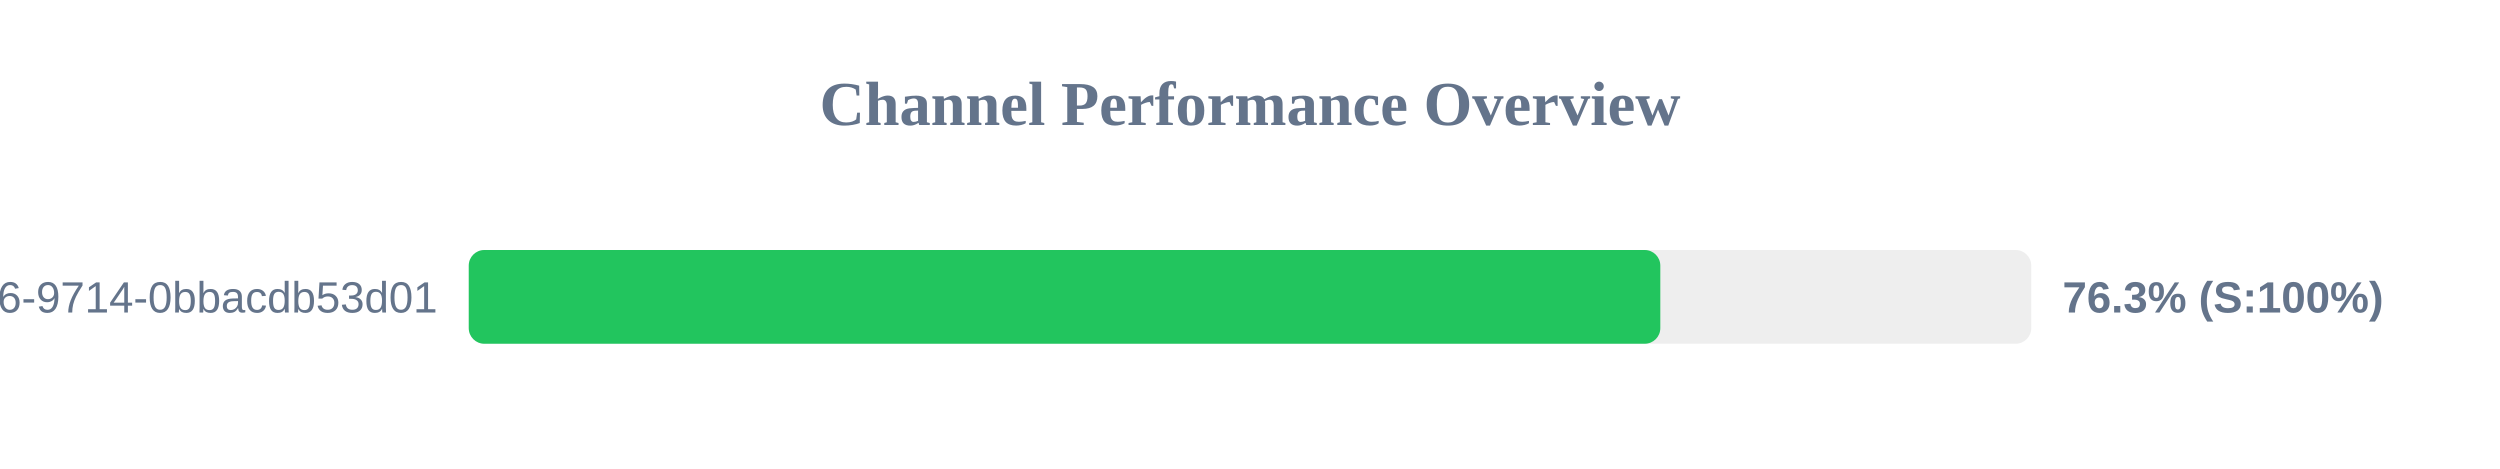
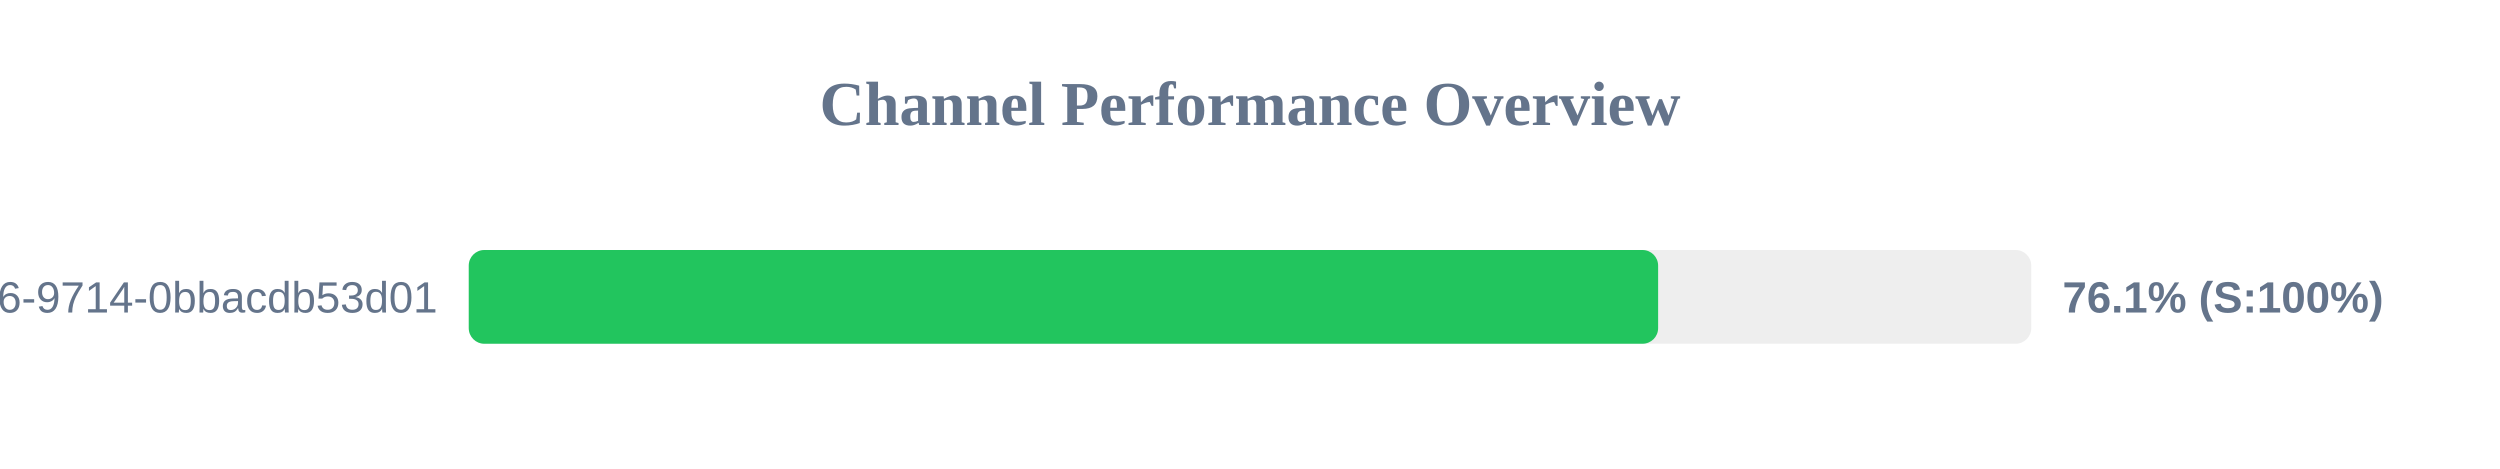
<svg xmlns="http://www.w3.org/2000/svg" width="800" height="150" version="1.1">
  <style>
        .row { font: 14px Arial; fill: #64748b; }
        .score { font: bold 14px Arial; fill: #64748b; }
    </style>
  <text x="400" y="40" text-anchor="middle" font-size="20px" font-weight="bold" fill="#64748b">Channel Performance Overview</text>
  <rect x="150" y="80" width="500" height="30" fill="#eee" rx="5" />
-   <rect x="150" y="80" width="381.3" height="30" fill="#22c55e" rx="5" />
+   <rect x="150" y="80" width="380.6" height="30" fill="#22c55e" rx="5" />
  <text x="140" y="100" text-anchor="end" class="row">?uuid=23125f6e-ec56-4c26-9714-0bbacdb53d01</text>
-   <text x="660" y="100" text-anchor="start" class="score">76.3% (S:100%)</text>
+   <text x="660" y="100" text-anchor="start" class="score">76.1% (S:100%)</text>
</svg>
